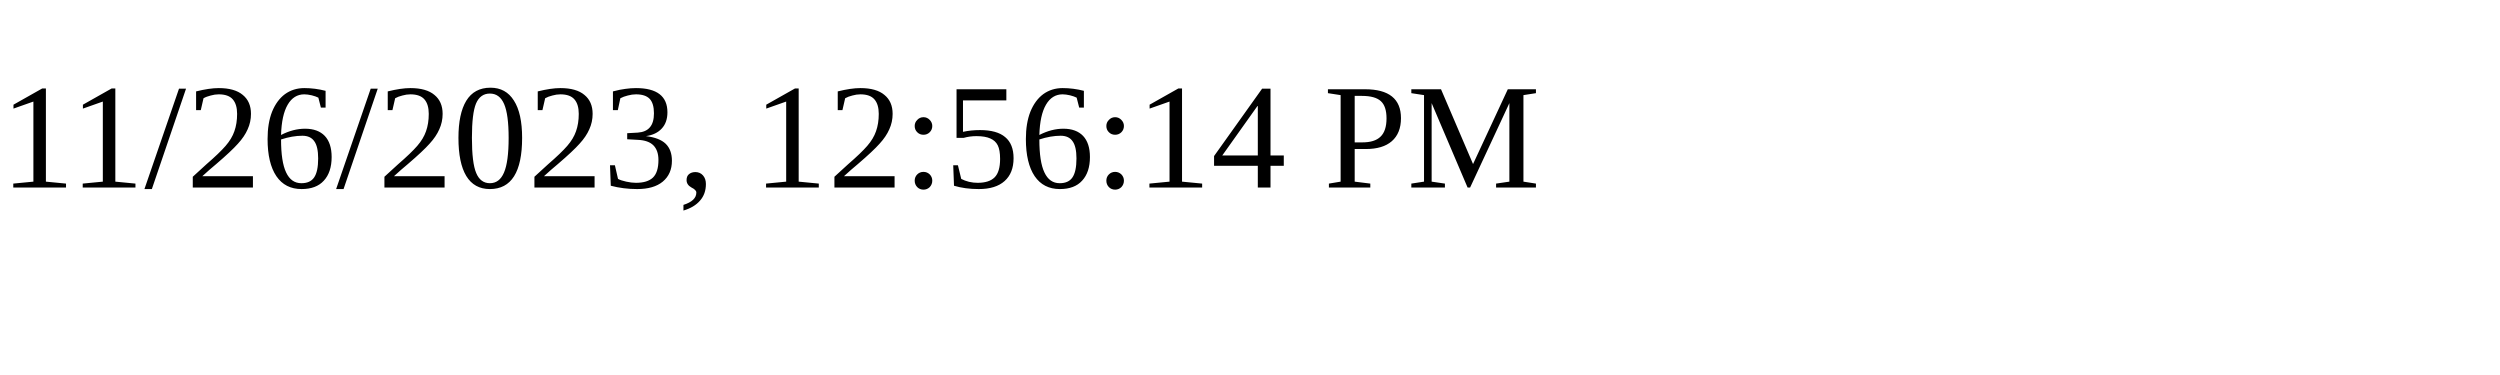
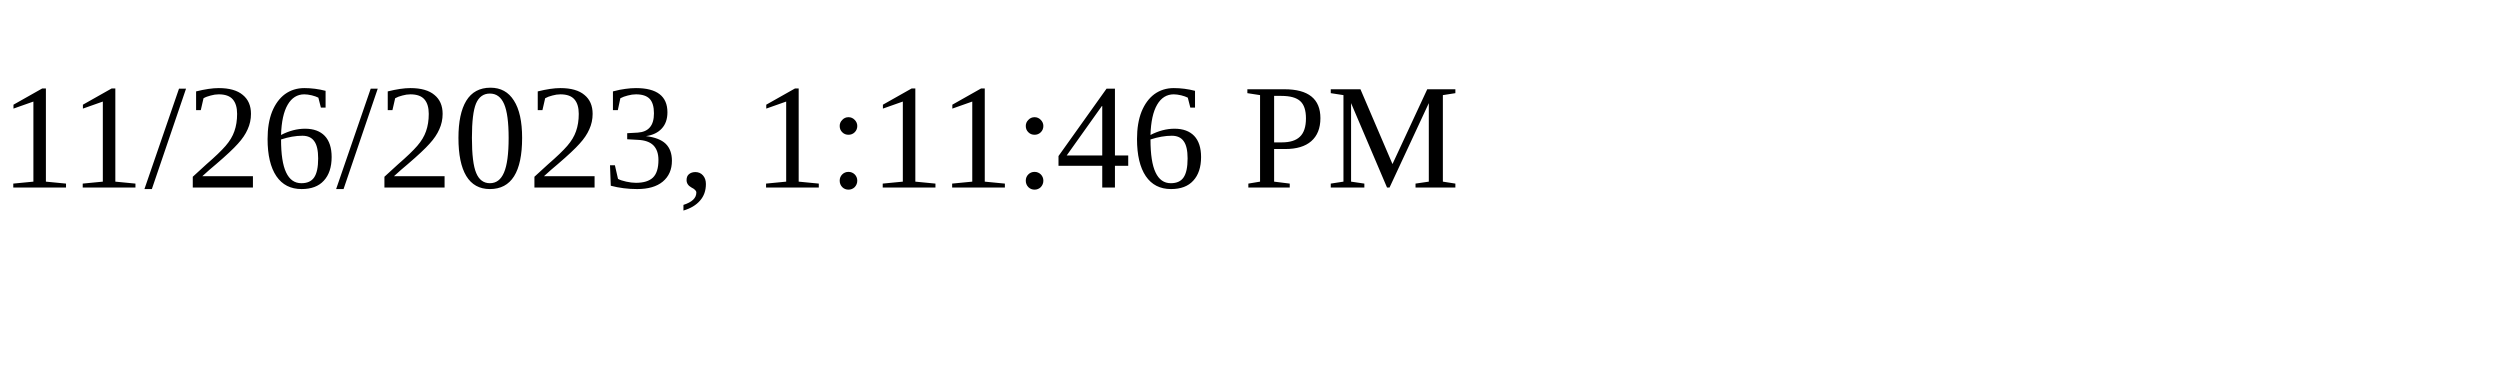
<svg xmlns="http://www.w3.org/2000/svg" height="30" width="200">
-   <text x="0" y="15">11/26/2023, 12:56:14 PM</text>
+   <text x="0" y="15">11/26/2023, 1:11:46 PM</text>
</svg>
